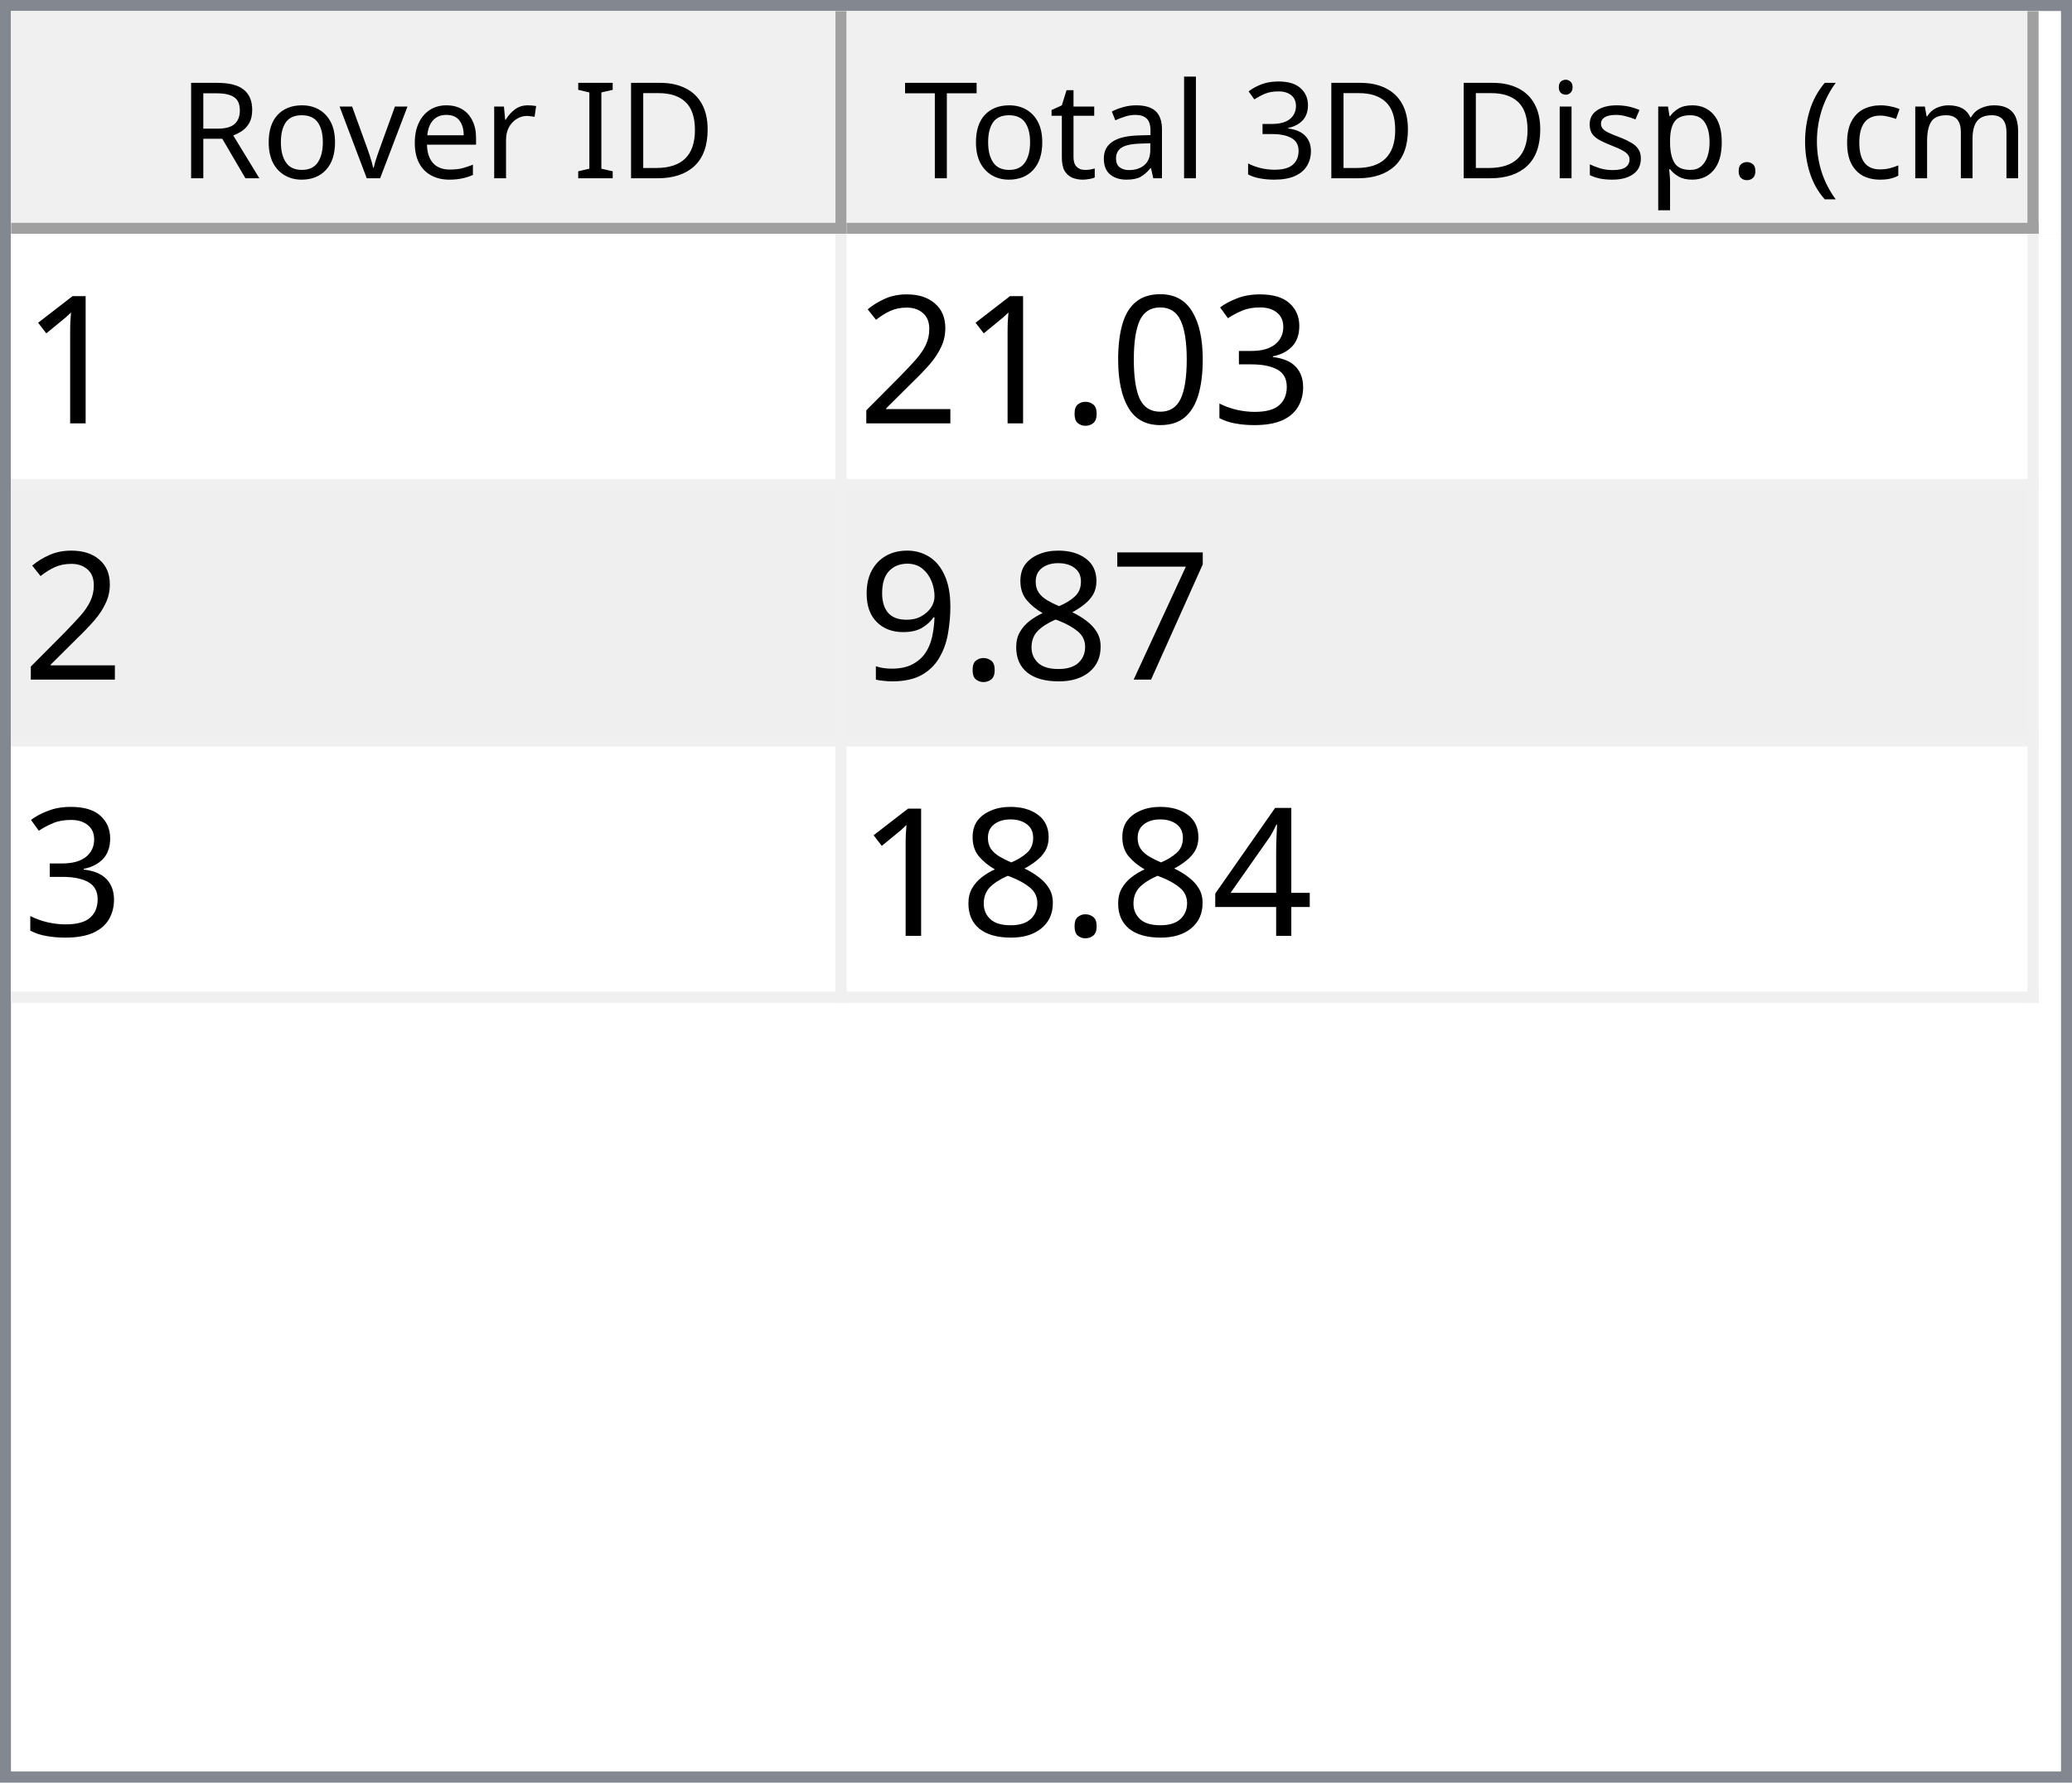
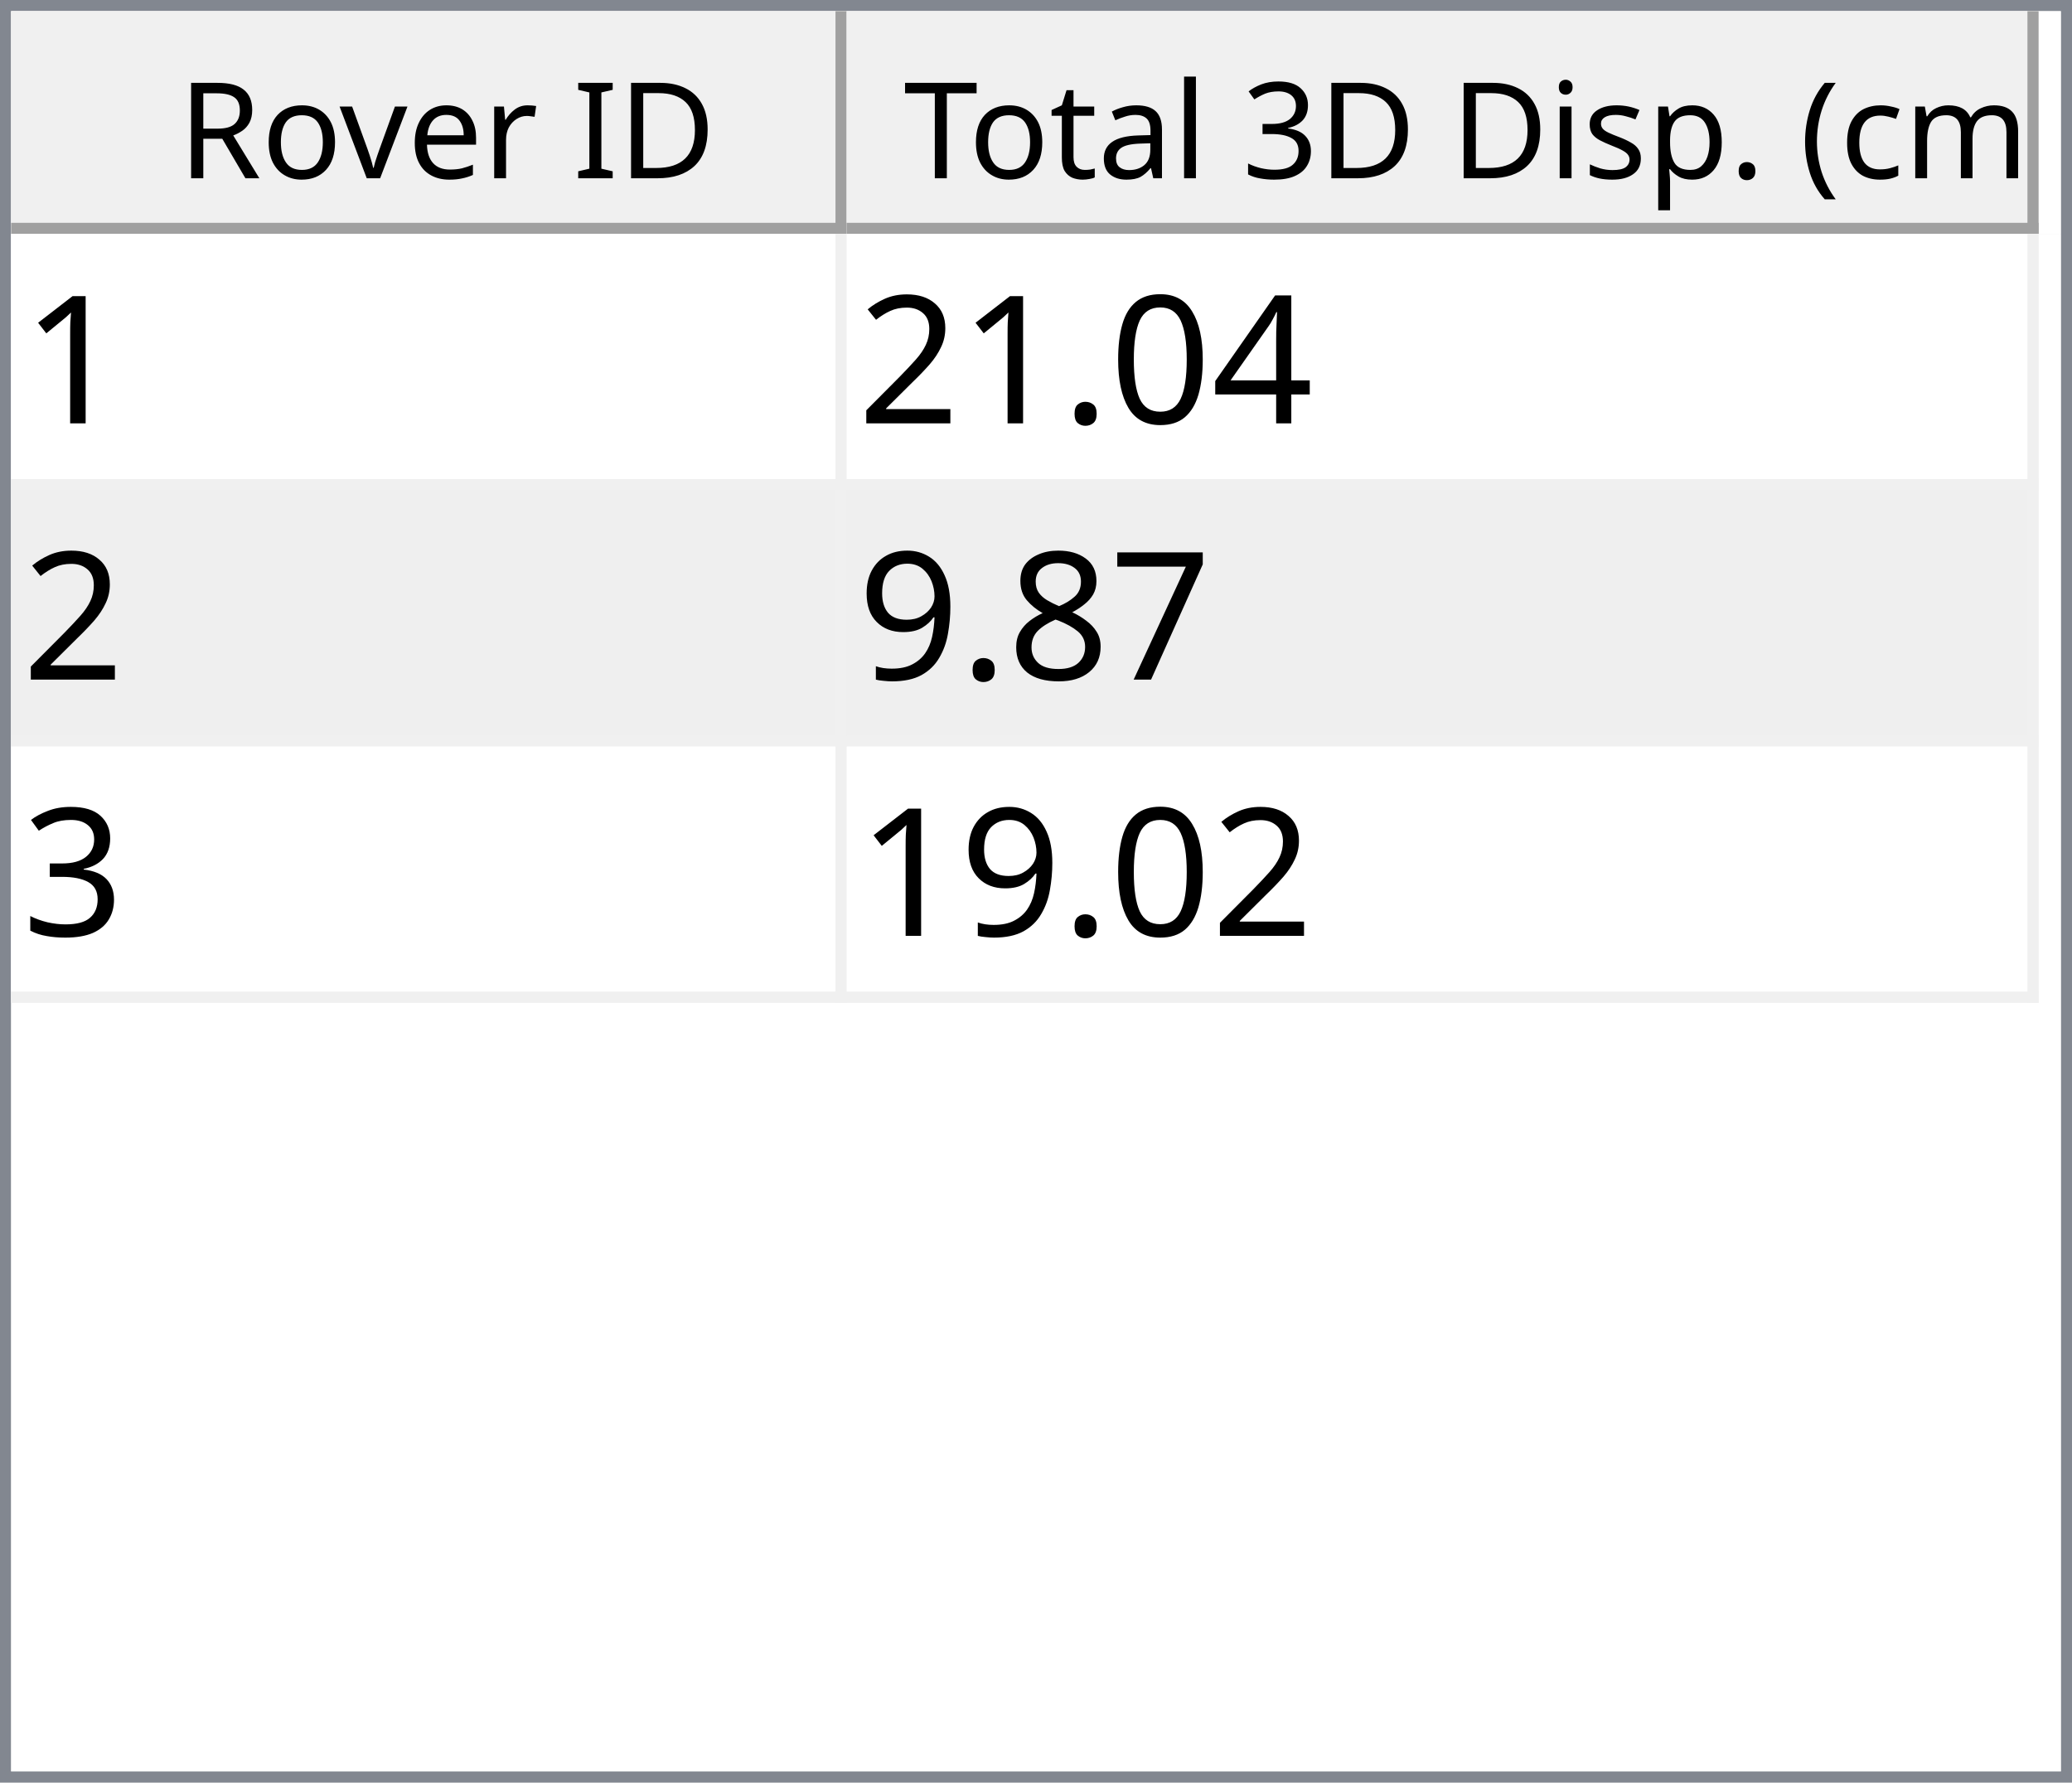
<svg xmlns="http://www.w3.org/2000/svg" style="fill-opacity:1; color-rendering:auto; color-interpolation:auto; text-rendering:auto; stroke:black; stroke-linecap:square; stroke-miterlimit:10; shape-rendering:auto; stroke-opacity:1; fill:black; stroke-dasharray:none; font-weight:normal; stroke-width:1; font-family:'Dialog'; font-style:normal; stroke-linejoin:miter; font-size:12px; stroke-dashoffset:0; image-rendering:auto;" width="186" height="160">
  <defs id="genericDefs" />
  <g>
    <defs id="defs1">
      <clipPath clipPathUnits="userSpaceOnUse" id="clipPath1">
        <path d="M0 0 L186 0 L186 160 L0 160 L0 0 Z" />
      </clipPath>
      <clipPath clipPathUnits="userSpaceOnUse" id="clipPath2">
        <path d="M0 0 L0 160 L186 160 L186 0 Z" />
      </clipPath>
      <clipPath clipPathUnits="userSpaceOnUse" id="clipPath3">
        <path d="M0 0 L0 20 L184 20 L184 0 Z" />
      </clipPath>
      <clipPath clipPathUnits="userSpaceOnUse" id="clipPath4">
        <path d="M0 0 L0 20 L75 20 L75 0 Z" />
      </clipPath>
      <clipPath clipPathUnits="userSpaceOnUse" id="clipPath5">
        <path d="M1 1 L1 19 L74 19 L74 1 Z" />
      </clipPath>
      <clipPath clipPathUnits="userSpaceOnUse" id="clipPath6">
        <path d="M0 0 L0 18 L73 18 L73 0 Z" />
      </clipPath>
      <clipPath clipPathUnits="userSpaceOnUse" id="clipPath7">
        <path d="M-0.5 -0.5 L-0.5 19.5 L74.5 19.5 L74.5 -0.5 Z" />
      </clipPath>
      <clipPath clipPathUnits="userSpaceOnUse" id="clipPath8">
        <path d="M0 0 L0 20 L107 20 L107 0 Z" />
      </clipPath>
      <clipPath clipPathUnits="userSpaceOnUse" id="clipPath9">
        <path d="M1 1 L1 19 L106 19 L106 1 Z" />
      </clipPath>
      <clipPath clipPathUnits="userSpaceOnUse" id="clipPath10">
        <path d="M0 0 L0 18 L105 18 L105 0 Z" />
      </clipPath>
      <clipPath clipPathUnits="userSpaceOnUse" id="clipPath11">
        <path d="M-0.5 -0.5 L-0.5 19.5 L106.5 19.5 L106.5 -0.5 Z" />
      </clipPath>
      <clipPath clipPathUnits="userSpaceOnUse" id="clipPath12">
        <path d="M0 0 L0 138 L184 138 L184 0 Z" />
      </clipPath>
      <clipPath clipPathUnits="userSpaceOnUse" id="clipPath13">
        <path d="M0 0 L0 69 L182 69 L182 0 Z" />
      </clipPath>
      <clipPath clipPathUnits="userSpaceOnUse" id="clipPath14">
        <path d="M-0.5 -0.5 L-0.5 68.5 L181.5 68.5 L181.5 -0.5 Z" />
      </clipPath>
      <clipPath clipPathUnits="userSpaceOnUse" id="clipPath15">
        <path d="M0 0 L0 22 L74 22 L74 0 Z" />
      </clipPath>
      <clipPath clipPathUnits="userSpaceOnUse" id="clipPath16">
        <path d="M0 0 L0 22 L106 22 L106 0 Z" />
      </clipPath>
      <font horiz-adv-x="64.551" id="font1">
        <font-face ascent="107.91" descent="25.098" units-per-em="100" style="font-style:normal; font-family:Segoe UI; font-weight:normal;" />
        <missing-glyph horiz-adv-x="64.551" d="M8.109 0 L8.109 68.266 L56.453 68.266 L56.453 0 L8.109 0 ZM15.328 7.234 L49.219 7.234 L49.219 61.031 L15.328 61.031 L15.328 7.234 Z" />
        <glyph unicode="D" horiz-adv-x="70.117" d="M9.188 0 L9.188 70.016 L28.516 70.016 Q65.531 70.016 65.531 35.891 Q65.531 19.672 55.25 9.836 Q44.969 0 27.734 0 L9.188 0 ZM17.391 62.594 L17.391 7.422 L27.828 7.422 Q41.609 7.422 49.273 14.797 Q56.938 22.172 56.938 35.688 Q56.938 62.594 28.328 62.594 L17.391 62.594 Z" />
        <glyph unicode="I" horiz-adv-x="26.611" d="M17.391 0 L9.188 0 L9.188 70.016 L17.391 70.016 L17.391 0 Z" />
        <glyph unicode=" " horiz-adv-x="27.393" d="" />
        <glyph unicode="r" horiz-adv-x="34.766" d="M34.188 41.891 Q32.078 43.5 28.125 43.5 Q23 43.5 19.555 38.672 Q16.109 33.844 16.109 25.484 L16.109 0 L8.109 0 L8.109 50 L16.109 50 L16.109 39.703 L16.312 39.703 Q18.016 44.969 21.531 47.922 Q25.047 50.875 29.391 50.875 Q32.516 50.875 34.188 50.203 L34.188 41.891 Z" />
        <glyph unicode="e" horiz-adv-x="52.295" d="M48.297 23 L12.984 23 Q13.188 14.656 17.484 10.109 Q21.781 5.562 29.297 5.562 Q37.75 5.562 44.828 11.141 L44.828 3.609 Q38.234 -1.172 27.391 -1.172 Q16.797 -1.172 10.742 5.641 Q4.688 12.453 4.688 24.812 Q4.688 36.469 11.305 43.82 Q17.922 51.172 27.734 51.172 Q37.547 51.172 42.922 44.828 Q48.297 38.484 48.297 27.203 L48.297 23 ZM40.094 29.781 Q40.047 36.719 36.75 40.578 Q33.453 44.438 27.594 44.438 Q21.922 44.438 17.969 40.383 Q14.016 36.328 13.094 29.781 L40.094 29.781 Z" />
        <glyph unicode="v" horiz-adv-x="47.9" d="M47.406 50 L27.484 0 L19.625 0 L0.688 50 L9.469 50 L22.172 13.672 Q23.578 9.672 23.922 6.688 L24.125 6.688 Q24.609 10.453 25.688 13.484 L38.969 50 L47.406 50 Z" />
        <glyph unicode="o" horiz-adv-x="58.594" d="M29 -1.172 Q17.922 -1.172 11.305 5.836 Q4.688 12.844 4.688 24.422 Q4.688 37.016 11.57 44.094 Q18.453 51.172 30.172 51.172 Q41.359 51.172 47.633 44.289 Q53.906 37.406 53.906 25.203 Q53.906 13.234 47.141 6.031 Q40.375 -1.172 29 -1.172 ZM29.594 44.438 Q21.875 44.438 17.383 39.188 Q12.891 33.938 12.891 24.703 Q12.891 15.828 17.43 10.695 Q21.969 5.562 29.594 5.562 Q37.359 5.562 41.531 10.594 Q45.703 15.625 45.703 24.906 Q45.703 34.281 41.531 39.359 Q37.359 44.438 29.594 44.438 Z" />
        <glyph unicode="R" horiz-adv-x="59.814" d="M59.375 0 L49.609 0 L37.891 19.625 Q36.281 22.359 34.766 24.289 Q33.25 26.219 31.664 27.438 Q30.078 28.656 28.25 29.219 Q26.422 29.781 24.125 29.781 L17.391 29.781 L17.391 0 L9.188 0 L9.188 70.016 L30.078 70.016 Q34.672 70.016 38.555 68.867 Q42.438 67.719 45.289 65.375 Q48.141 63.031 49.758 59.547 Q51.375 56.062 51.375 51.375 Q51.375 47.703 50.273 44.656 Q49.172 41.609 47.148 39.211 Q45.125 36.812 42.266 35.133 Q39.406 33.453 35.844 32.516 L35.844 32.328 Q37.594 31.547 38.891 30.547 Q40.188 29.547 41.359 28.18 Q42.531 26.812 43.68 25.078 Q44.828 23.344 46.234 21.047 L59.375 0 ZM17.391 62.594 L17.391 37.203 L28.516 37.203 Q31.594 37.203 34.203 38.133 Q36.812 39.062 38.719 40.797 Q40.625 42.531 41.703 45.047 Q42.781 47.562 42.781 50.688 Q42.781 56.297 39.141 59.445 Q35.5 62.594 28.609 62.594 L17.391 62.594 Z" />
        <glyph unicode=")" horiz-adv-x="30.176" d="M8.297 -15.922 L1.172 -15.922 Q16.406 2.344 16.406 26.812 Q16.406 51.469 1.078 70.016 L8.297 70.016 Q23.531 52.156 23.531 26.703 Q23.531 1.375 8.297 -15.922 Z" />
        <glyph unicode="m" horiz-adv-x="86.133" d="M79.109 0 L71.094 0 L71.094 28.719 Q71.094 37.016 68.531 40.727 Q65.969 44.438 59.906 44.438 Q54.781 44.438 51.195 39.75 Q47.609 35.062 47.609 28.516 L47.609 0 L39.594 0 L39.594 29.688 Q39.594 44.438 28.219 44.438 Q22.953 44.438 19.531 40.016 Q16.109 35.594 16.109 28.516 L16.109 0 L8.109 0 L8.109 50 L16.109 50 L16.109 42.094 L16.312 42.094 Q21.625 51.172 31.844 51.172 Q36.969 51.172 40.773 48.312 Q44.578 45.453 46 40.828 Q51.562 51.172 62.594 51.172 Q79.109 51.172 79.109 30.812 L79.109 0 Z" />
        <glyph unicode="c" horiz-adv-x="46.191" d="M42.188 2.297 Q36.422 -1.172 28.516 -1.172 Q17.828 -1.172 11.258 5.789 Q4.688 12.75 4.688 23.828 Q4.688 36.188 11.766 43.68 Q18.844 51.172 30.672 51.172 Q37.25 51.172 42.281 48.734 L42.281 40.531 Q36.719 44.438 30.375 44.438 Q22.703 44.438 17.797 38.945 Q12.891 33.453 12.891 24.516 Q12.891 15.719 17.508 10.641 Q22.125 5.562 29.891 5.562 Q36.422 5.562 42.188 9.906 L42.188 2.297 Z" />
        <glyph unicode="(" horiz-adv-x="30.176" d="M29.109 -15.922 L21.969 -15.922 Q6.844 1.375 6.844 26.703 Q6.844 52.156 21.969 70.016 L29.203 70.016 Q13.875 51.469 13.875 26.812 Q13.875 2.344 29.109 -15.922 Z" />
        <glyph unicode="." horiz-adv-x="21.68" d="M10.891 -1.078 Q8.641 -1.078 7.055 0.539 Q5.469 2.156 5.469 4.391 Q5.469 6.641 7.055 8.273 Q8.641 9.906 10.891 9.906 Q13.188 9.906 14.797 8.273 Q16.406 6.641 16.406 4.391 Q16.406 2.156 14.797 0.539 Q13.188 -1.078 10.891 -1.078 Z" />
        <glyph unicode="p" horiz-adv-x="58.789" d="M16.312 7.234 L16.109 7.234 L16.109 -23 L8.109 -23 L8.109 50 L16.109 50 L16.109 41.219 L16.312 41.219 Q22.219 51.172 33.594 51.172 Q43.266 51.172 48.688 44.461 Q54.109 37.75 54.109 26.469 Q54.109 13.922 48 6.375 Q41.891 -1.172 31.297 -1.172 Q21.578 -1.172 16.312 7.234 ZM16.109 27.391 L16.109 20.406 Q16.109 14.203 20.141 9.883 Q24.172 5.562 30.375 5.562 Q37.641 5.562 41.773 11.133 Q45.906 16.703 45.906 26.609 Q45.906 34.969 42.047 39.703 Q38.188 44.438 31.594 44.438 Q24.609 44.438 20.359 39.578 Q16.109 34.719 16.109 27.391 Z" />
        <glyph unicode="s" horiz-adv-x="42.432" d="M5.078 1.812 L5.078 10.406 Q11.625 5.562 19.484 5.562 Q30.031 5.562 30.031 12.594 Q30.031 14.594 29.125 15.992 Q28.219 17.391 26.68 18.461 Q25.141 19.531 23.07 20.383 Q21 21.234 18.609 22.172 Q15.281 23.484 12.766 24.828 Q10.25 26.172 8.57 27.859 Q6.891 29.547 6.031 31.695 Q5.172 33.844 5.172 36.719 Q5.172 40.234 6.789 42.945 Q8.406 45.656 11.086 47.484 Q13.766 49.312 17.211 50.242 Q20.656 51.172 24.312 51.172 Q30.812 51.172 35.938 48.922 L35.938 40.828 Q30.422 44.438 23.25 44.438 Q21 44.438 19.195 43.922 Q17.391 43.406 16.094 42.477 Q14.797 41.547 14.086 40.258 Q13.375 38.969 13.375 37.406 Q13.375 35.453 14.086 34.133 Q14.797 32.812 16.164 31.789 Q17.531 30.766 19.484 29.938 Q21.438 29.109 23.922 28.125 Q27.25 26.859 29.883 25.516 Q32.516 24.172 34.375 22.484 Q36.234 20.797 37.234 18.602 Q38.234 16.406 38.234 13.375 Q38.234 9.672 36.602 6.938 Q34.969 4.203 32.234 2.398 Q29.5 0.594 25.93 -0.289 Q22.359 -1.172 18.453 -1.172 Q10.75 -1.172 5.078 1.812 Z" />
        <glyph unicode="i" horiz-adv-x="24.219" d="M12.203 62.703 Q10.062 62.703 8.547 64.164 Q7.031 65.625 7.031 67.875 Q7.031 70.125 8.547 71.609 Q10.062 73.094 12.203 73.094 Q14.406 73.094 15.945 71.609 Q17.484 70.125 17.484 67.875 Q17.484 65.719 15.945 64.211 Q14.406 62.703 12.203 62.703 ZM16.109 0 L8.109 0 L8.109 50 L16.109 50 L16.109 0 Z" />
        <glyph unicode="3" horiz-adv-x="53.906" d="M46.531 19.828 Q46.531 15.094 44.75 11.211 Q42.969 7.328 39.719 4.57 Q36.469 1.812 31.93 0.297 Q27.391 -1.219 21.922 -1.219 Q11.922 -1.219 6 2.594 L6 11.188 Q13.094 5.609 22.219 5.609 Q25.875 5.609 28.828 6.539 Q31.781 7.469 33.906 9.227 Q36.031 10.984 37.18 13.477 Q38.328 15.969 38.328 19.094 Q38.328 32.812 18.797 32.812 L12.984 32.812 L12.984 39.594 L18.5 39.594 Q35.797 39.594 35.797 52.484 Q35.797 64.406 22.609 64.406 Q15.188 64.406 8.688 59.422 L8.688 67.188 Q15.375 71.188 24.609 71.188 Q29 71.188 32.57 69.969 Q36.141 68.75 38.68 66.555 Q41.219 64.359 42.609 61.281 Q44 58.203 44 54.5 Q44 40.672 30.031 36.719 L30.031 36.531 Q33.594 36.141 36.625 34.797 Q39.656 33.453 41.852 31.305 Q44.047 29.156 45.289 26.25 Q46.531 23.344 46.531 19.828 Z" />
        <glyph unicode="l" horiz-adv-x="24.219" d="M16.109 0 L8.109 0 L8.109 74.031 L16.109 74.031 L16.109 0 Z" />
        <glyph unicode="a" horiz-adv-x="50.879" d="M43.891 0 L35.891 0 L35.891 7.812 L35.688 7.812 Q30.469 -1.172 20.312 -1.172 Q12.844 -1.172 8.617 2.781 Q4.391 6.734 4.391 13.281 Q4.391 27.297 20.906 29.594 L35.891 31.688 Q35.891 44.438 25.594 44.438 Q16.547 44.438 9.281 38.281 L9.281 46.484 Q16.656 51.172 26.266 51.172 Q43.891 51.172 43.891 32.516 L43.891 0 ZM35.891 25.297 L23.828 23.641 Q18.266 22.859 15.43 20.875 Q12.594 18.891 12.594 13.875 Q12.594 10.203 15.211 7.883 Q17.828 5.562 22.172 5.562 Q28.125 5.562 32.008 9.742 Q35.891 13.922 35.891 20.312 L35.891 25.297 Z" />
        <glyph unicode="t" horiz-adv-x="33.887" d="M31.297 0.484 Q28.469 -1.078 23.828 -1.078 Q10.688 -1.078 10.688 13.578 L10.688 43.172 L2.094 43.172 L2.094 50 L10.688 50 L10.688 62.203 L18.703 64.797 L18.703 50 L31.297 50 L31.297 43.172 L18.703 43.172 L18.703 14.984 Q18.703 9.969 20.414 7.82 Q22.125 5.672 26.078 5.672 Q29.109 5.672 31.297 7.328 L31.297 0.484 Z" />
        <glyph unicode="T" horiz-adv-x="52.393" d="M50.594 62.594 L30.375 62.594 L30.375 0 L22.172 0 L22.172 62.594 L2 62.594 L2 70.016 L50.594 70.016 L50.594 62.594 Z" />
      </font>
      <font horiz-adv-x="75.0" id="font2">
        <font-face ascent="100.537" descent="21.973" units-per-em="100" style="font-style:normal; font-family:sans-serif; font-weight:normal;" />
        <missing-glyph horiz-adv-x="75.0" d="M12.5 0 L12.5 62.5 L62.5 62.5 L62.5 0 L12.5 0 ZM14.062 1.562 L60.938 1.562 L60.938 60.938 L14.062 60.938 L14.062 1.562 Z" />
        <glyph unicode="1" horiz-adv-x="55.615" d="M37.25 0 L28.469 0 L28.469 56 Q25.297 52.984 20.141 49.953 Q14.984 46.922 10.891 45.406 L10.891 53.906 Q18.266 57.375 23.781 62.305 Q29.297 67.234 31.594 71.875 L37.25 71.875 L37.25 0 Z" />
-         <glyph unicode="3" horiz-adv-x="55.615" d="M4.203 18.891 L12.984 20.062 Q14.5 12.594 18.141 9.297 Q21.781 6 27 6 Q33.203 6 37.477 10.297 Q41.75 14.594 41.75 20.953 Q41.75 27 37.797 30.93 Q33.844 34.859 27.734 34.859 Q25.25 34.859 21.531 33.891 L22.516 41.609 Q23.391 41.5 23.922 41.5 Q29.547 41.5 34.039 44.43 Q38.531 47.359 38.531 53.469 Q38.531 58.297 35.258 61.477 Q31.984 64.656 26.812 64.656 Q21.688 64.656 18.266 61.43 Q14.844 58.203 13.875 51.766 L5.078 53.328 Q6.688 62.156 12.398 67.016 Q18.109 71.875 26.609 71.875 Q32.469 71.875 37.398 69.359 Q42.328 66.844 44.945 62.5 Q47.562 58.156 47.562 53.266 Q47.562 48.641 45.07 44.828 Q42.578 41.016 37.703 38.766 Q44.047 37.312 47.562 32.695 Q51.078 28.078 51.078 21.141 Q51.078 11.766 44.242 5.25 Q37.406 -1.266 26.953 -1.266 Q17.531 -1.266 11.305 4.352 Q5.078 9.969 4.203 18.891 Z" />
+         <glyph unicode="4" horiz-adv-x="55.615" d="M32.328 0 L32.328 17.141 L1.266 17.141 L1.266 25.203 L33.938 71.578 L41.109 71.578 L41.109 25.203 L50.781 25.203 L50.781 17.141 L41.109 17.141 L41.109 0 L32.328 0 ZM32.328 25.203 L32.328 57.469 L9.906 25.203 L32.328 25.203 Z" />
        <glyph unicode="0" horiz-adv-x="55.615" d="M4.156 35.297 Q4.156 48 6.766 55.742 Q9.375 63.484 14.523 67.68 Q19.672 71.875 27.484 71.875 Q33.25 71.875 37.594 69.555 Q41.938 67.234 44.773 62.867 Q47.609 58.5 49.219 52.227 Q50.828 45.953 50.828 35.297 Q50.828 22.703 48.242 14.969 Q45.656 7.234 40.508 3.008 Q35.359 -1.219 27.484 -1.219 Q17.141 -1.219 11.234 6.203 Q4.156 15.141 4.156 35.297 ZM13.188 35.297 Q13.188 17.672 17.312 11.836 Q21.438 6 27.484 6 Q33.547 6 37.672 11.859 Q41.797 17.719 41.797 35.297 Q41.797 52.984 37.672 58.789 Q33.547 64.594 27.391 64.594 Q21.344 64.594 17.719 59.469 Q13.188 52.938 13.188 35.297 Z" />
        <glyph unicode="." horiz-adv-x="27.783" d="M9.078 0 L9.078 10.016 L19.094 10.016 L19.094 0 L9.078 0 Z" />
        <glyph unicode="2" horiz-adv-x="55.615" d="M50.344 8.453 L50.344 0 L3.031 0 Q2.938 3.172 4.047 6.109 Q5.859 10.938 9.836 15.625 Q13.812 20.312 21.344 26.469 Q33.016 36.031 37.117 41.625 Q41.219 47.219 41.219 52.203 Q41.219 57.422 37.477 61.008 Q33.734 64.594 27.734 64.594 Q21.391 64.594 17.578 60.789 Q13.766 56.984 13.719 50.25 L4.688 51.172 Q5.609 61.281 11.664 66.578 Q17.719 71.875 27.938 71.875 Q38.234 71.875 44.242 66.164 Q50.25 60.453 50.25 52 Q50.25 47.703 48.492 43.555 Q46.734 39.406 42.656 34.812 Q38.578 30.219 29.109 22.219 Q21.188 15.578 18.945 13.211 Q16.703 10.844 15.234 8.453 L50.344 8.453 Z" />
        <glyph unicode="7" horiz-adv-x="55.615" d="M4.734 62.203 L4.734 70.656 L51.078 70.656 L51.078 63.812 Q44.234 56.547 37.523 44.484 Q30.812 32.422 27.156 19.672 Q24.516 10.688 23.781 0 L14.75 0 Q14.891 8.453 18.062 20.414 Q21.234 32.375 27.172 43.484 Q33.109 54.594 39.797 62.203 L4.734 62.203 Z" />
        <glyph unicode="8" horiz-adv-x="55.615" d="M17.672 38.812 Q12.203 40.828 9.57 44.539 Q6.938 48.25 6.938 53.422 Q6.938 61.234 12.555 66.555 Q18.172 71.875 27.484 71.875 Q36.859 71.875 42.578 66.43 Q48.297 60.984 48.297 53.172 Q48.297 48.188 45.68 44.508 Q43.062 40.828 37.75 38.812 Q44.344 36.672 47.781 31.883 Q51.219 27.094 51.219 20.453 Q51.219 11.281 44.727 5.031 Q38.234 -1.219 27.641 -1.219 Q17.047 -1.219 10.547 5.055 Q4.047 11.328 4.047 20.703 Q4.047 27.688 7.594 32.398 Q11.141 37.109 17.672 38.812 ZM15.922 53.719 Q15.922 48.641 19.195 45.414 Q22.469 42.188 27.688 42.188 Q32.766 42.188 36.016 45.383 Q39.266 48.578 39.266 53.219 Q39.266 58.062 35.914 61.359 Q32.562 64.656 27.594 64.656 Q22.562 64.656 19.242 61.43 Q15.922 58.203 15.922 53.719 ZM13.094 20.656 Q13.094 16.891 14.875 13.375 Q16.656 9.859 20.172 7.93 Q23.688 6 27.734 6 Q34.031 6 38.133 10.055 Q42.234 14.109 42.234 20.359 Q42.234 26.703 38.016 30.859 Q33.797 35.016 27.438 35.016 Q21.234 35.016 17.164 30.914 Q13.094 26.812 13.094 20.656 Z" />
        <glyph unicode="9" horiz-adv-x="55.615" d="M5.469 16.547 L13.922 17.328 Q14.984 11.375 18.016 8.688 Q21.047 6 25.781 6 Q29.828 6 32.883 7.859 Q35.938 9.719 37.891 12.82 Q39.844 15.922 41.164 21.195 Q42.484 26.469 42.484 31.938 Q42.484 32.516 42.438 33.688 Q39.797 29.5 35.234 26.883 Q30.672 24.266 25.344 24.266 Q16.453 24.266 10.305 30.711 Q4.156 37.156 4.156 47.703 Q4.156 58.594 10.578 65.234 Q17 71.875 26.656 71.875 Q33.641 71.875 39.43 68.117 Q45.219 64.359 48.219 57.398 Q51.219 50.438 51.219 37.25 Q51.219 23.531 48.242 15.406 Q45.266 7.281 39.383 3.031 Q33.5 -1.219 25.594 -1.219 Q17.188 -1.219 11.867 3.445 Q6.547 8.109 5.469 16.547 ZM41.453 48.141 Q41.453 55.719 37.43 60.156 Q33.406 64.594 27.734 64.594 Q21.875 64.594 17.531 59.812 Q13.188 55.031 13.188 47.406 Q13.188 40.578 17.312 36.305 Q21.438 32.031 27.484 32.031 Q33.594 32.031 37.523 36.305 Q41.453 40.578 41.453 48.141 Z" />
-         <glyph unicode="4" horiz-adv-x="55.615" d="M32.328 0 L32.328 17.141 L1.266 17.141 L1.266 25.203 L33.938 71.578 L41.109 71.578 L41.109 25.203 L50.781 25.203 L50.781 17.141 L41.109 17.141 L41.109 0 L32.328 0 ZM32.328 25.203 L32.328 57.469 L9.906 25.203 L32.328 25.203 Z" />
+         <glyph unicode="3" horiz-adv-x="55.615" d="M4.203 18.891 L12.984 20.062 Q14.5 12.594 18.141 9.297 Q21.781 6 27 6 Q33.203 6 37.477 10.297 Q41.75 14.594 41.75 20.953 Q41.75 27 37.797 30.93 Q33.844 34.859 27.734 34.859 Q25.25 34.859 21.531 33.891 L22.516 41.609 Q23.391 41.5 23.922 41.5 Q29.547 41.5 34.039 44.43 Q38.531 47.359 38.531 53.469 Q38.531 58.297 35.258 61.477 Q31.984 64.656 26.812 64.656 Q21.688 64.656 18.266 61.43 Q14.844 58.203 13.875 51.766 L5.078 53.328 Q6.688 62.156 12.398 67.016 Q18.109 71.875 26.609 71.875 Q32.469 71.875 37.398 69.359 Q42.328 66.844 44.945 62.5 Q47.562 58.156 47.562 53.266 Q47.562 48.641 45.07 44.828 Q42.578 41.016 37.703 38.766 Q44.047 37.312 47.562 32.695 Q51.078 28.078 51.078 21.141 Q51.078 11.766 44.242 5.25 Q37.406 -1.266 26.953 -1.266 Q17.531 -1.266 11.305 4.352 Q5.078 9.969 4.203 18.891 Z" />
      </font>
    </defs>
    <g style="fill:white; stroke:white;">
      <rect x="0" y="0" width="186" style="clip-path:url(#clipPath1); stroke:none;" height="160" />
    </g>
    <g style="fill:white; text-rendering:optimizeSpeed; color-rendering:optimizeSpeed; image-rendering:optimizeSpeed; shape-rendering:crispEdges; stroke:white; color-interpolation:sRGB;">
      <rect x="0" width="186" height="160" y="0" style="stroke:none;" />
      <path style="stroke:none;" d="M0 160 L186 160 L186 0 L0 0 Z" />
    </g>
    <g style="fill:rgb(240,240,240); font-family:'Segoe UI'; stroke:rgb(240,240,240);">
      <rect x="0" y="0" width="186" style="clip-path:url(#clipPath2); stroke:none;" height="160" />
    </g>
    <g style="fill:rgb(130,135,144); font-family:'Segoe UI'; stroke:rgb(130,135,144);">
      <path d="M0 0 L186 0 L186 160 L0 160 L0 0 ZM1 1 L185 1 L185 159 L1 159 L1 1 Z" style="fill-rule:evenodd; clip-path:url(#clipPath2); stroke:none;" />
    </g>
    <g style="fill:white; font-family:'Segoe UI'; stroke:white;" transform="translate(1,1)">
      <rect x="0" y="0" width="184" style="clip-path:url(#clipPath3); stroke:none;" height="20" />
    </g>
    <g style="fill:rgb(240,240,240); font-family:'Segoe UI'; stroke:rgb(240,240,240);" transform="translate(1,1)">
      <rect x="0" y="0" width="75" style="clip-path:url(#clipPath4); stroke:none;" height="20" />
    </g>
    <g style="font-family:'Segoe UI';" transform="translate(2,2)">
      <text x="14" xml:space="preserve" y="14" style="clip-path:url(#clipPath6); stroke:none;">Rover ID</text>
    </g>
    <g style="fill:rgb(160,160,160); font-family:'Segoe UI'; stroke:rgb(160,160,160); stroke-linejoin:bevel;" transform="translate(1.5,1.5)">
      <line x1="74" x2="74" y1="0" style="fill:none; clip-path:url(#clipPath7);" y2="19" />
    </g>
    <g style="fill:rgb(160,160,160); font-family:'Segoe UI'; stroke:rgb(160,160,160); stroke-linejoin:bevel;" transform="matrix(1,0,0,1,1,1) translate(0.5,0.5)">
      <line x1="0" x2="74" y1="19" style="fill:none; clip-path:url(#clipPath7);" y2="19" />
    </g>
    <g style="fill:rgb(240,240,240); font-family:'Segoe UI'; stroke:rgb(240,240,240);" transform="translate(76,1)">
      <rect x="0" y="0" width="107" style="clip-path:url(#clipPath8); stroke:none;" height="20" />
    </g>
    <g style="font-family:'Segoe UI';" transform="translate(77,2)">
      <text x="1" xml:space="preserve" y="14" style="clip-path:url(#clipPath10); stroke:none;"> Total 3D Disp. (cm)</text>
    </g>
    <g style="fill:rgb(160,160,160); font-family:'Segoe UI'; stroke:rgb(160,160,160); stroke-linejoin:bevel;" transform="translate(76.5,1.5)">
      <line x1="106" x2="106" y1="0" style="fill:none; clip-path:url(#clipPath11);" y2="19" />
    </g>
    <g style="fill:rgb(160,160,160); font-family:'Segoe UI'; stroke:rgb(160,160,160); stroke-linejoin:bevel;" transform="matrix(1,0,0,1,76,1) translate(0.5,0.5)">
      <line x1="0" x2="106" y1="19" style="fill:none; clip-path:url(#clipPath11);" y2="19" />
    </g>
    <g style="fill:white; font-family:'Segoe UI'; stroke:white;" transform="translate(1,21)">
      <rect x="0" y="0" width="184" style="clip-path:url(#clipPath12); stroke:none;" height="138" />
    </g>
    <g style="fill:rgb(240,240,240); font-size:16px; font-family:sans-serif; stroke:rgb(240,240,240);" transform="translate(1,21)">
      <rect x="0" y="0" width="182" style="clip-path:url(#clipPath13); stroke:none;" height="69" />
      <line transform="translate(0.5,0.5)" x1="0" x2="181" y1="22" style="clip-path:url(#clipPath14); fill:none; stroke-linejoin:bevel;" y2="22" />
    </g>
    <g transform="matrix(1,0,0,1,1,21) translate(0.5,0.5)" style="fill:rgb(240,240,240); font-size:16px; font-family:sans-serif; stroke:rgb(240,240,240); stroke-linejoin:bevel;">
      <line x1="0" x2="181" y1="45" style="fill:none; clip-path:url(#clipPath14);" y2="45" />
    </g>
    <g transform="matrix(1,0,0,1,1,21) translate(0.5,0.5)" style="fill:rgb(240,240,240); font-size:16px; font-family:sans-serif; stroke:rgb(240,240,240); stroke-linejoin:bevel;">
      <line x1="0" x2="181" y1="68" style="fill:none; clip-path:url(#clipPath14);" y2="68" />
    </g>
    <g transform="matrix(1,0,0,1,1,21) translate(0.5,0.5)" style="fill:rgb(240,240,240); font-size:16px; font-family:sans-serif; stroke:rgb(240,240,240); stroke-linejoin:bevel;">
      <line x1="74" x2="74" y1="0" style="fill:none; clip-path:url(#clipPath14);" y2="68" />
    </g>
    <g transform="matrix(1,0,0,1,1,21) translate(0.5,0.5)" style="fill:rgb(240,240,240); font-size:16px; font-family:sans-serif; stroke:rgb(240,240,240); stroke-linejoin:bevel;">
      <line x1="181" x2="181" y1="0" style="fill:none; clip-path:url(#clipPath14);" y2="68" />
    </g>
    <g style="fill:white; font-size:16px; font-family:sans-serif; stroke:white;" transform="matrix(1,0,0,1,1,21)">
      <rect x="0" y="0" width="74" style="clip-path:url(#clipPath15); stroke:none;" height="22" />
      <text x="1" y="17" style="fill:black; clip-path:url(#clipPath15); stroke:none;" xml:space="preserve">1</text>
    </g>
    <g style="fill:white; font-size:16px; font-family:sans-serif; stroke:white;" transform="matrix(1,0,0,1,1,21) translate(75,0)">
      <rect x="0" y="0" width="106" style="clip-path:url(#clipPath16); stroke:none;" height="22" />
-       <text x="1" y="17" style="fill:black; clip-path:url(#clipPath16); stroke:none;" xml:space="preserve">21.03</text>
+       <text x="1" y="17" style="fill:black; clip-path:url(#clipPath16); stroke:none;" xml:space="preserve">21.04</text>
    </g>
    <g style="fill:rgb(239,239,239); font-size:16px; font-family:sans-serif; stroke:rgb(239,239,239);" transform="matrix(1,0,0,1,1,21) translate(0,23)">
      <rect x="0" y="0" width="74" style="clip-path:url(#clipPath15); stroke:none;" height="22" />
      <text x="1" y="17" style="fill:black; clip-path:url(#clipPath15); stroke:none;" xml:space="preserve">2</text>
    </g>
    <g style="fill:rgb(239,239,239); font-size:16px; font-family:sans-serif; stroke:rgb(239,239,239);" transform="matrix(1,0,0,1,1,21) translate(75,23)">
      <rect x="0" y="0" width="106" style="clip-path:url(#clipPath16); stroke:none;" height="22" />
      <text x="1" y="17" style="fill:black; clip-path:url(#clipPath16); stroke:none;" xml:space="preserve">9.87</text>
    </g>
    <g style="fill:white; font-size:16px; font-family:sans-serif; stroke:white;" transform="matrix(1,0,0,1,1,21) translate(0,46)">
      <rect x="0" y="0" width="74" style="clip-path:url(#clipPath15); stroke:none;" height="22" />
      <text x="1" y="17" style="fill:black; clip-path:url(#clipPath15); stroke:none;" xml:space="preserve">3</text>
    </g>
    <g style="fill:white; font-size:16px; font-family:sans-serif; stroke:white;" transform="matrix(1,0,0,1,1,21) translate(75,46)">
      <rect x="0" y="0" width="106" style="clip-path:url(#clipPath16); stroke:none;" height="22" />
-       <text x="1" y="17" style="fill:black; clip-path:url(#clipPath16); stroke:none;" xml:space="preserve">18.84</text>
+       <text x="1" y="17" style="fill:black; clip-path:url(#clipPath16); stroke:none;" xml:space="preserve">19.02</text>
    </g>
  </g>
</svg>
